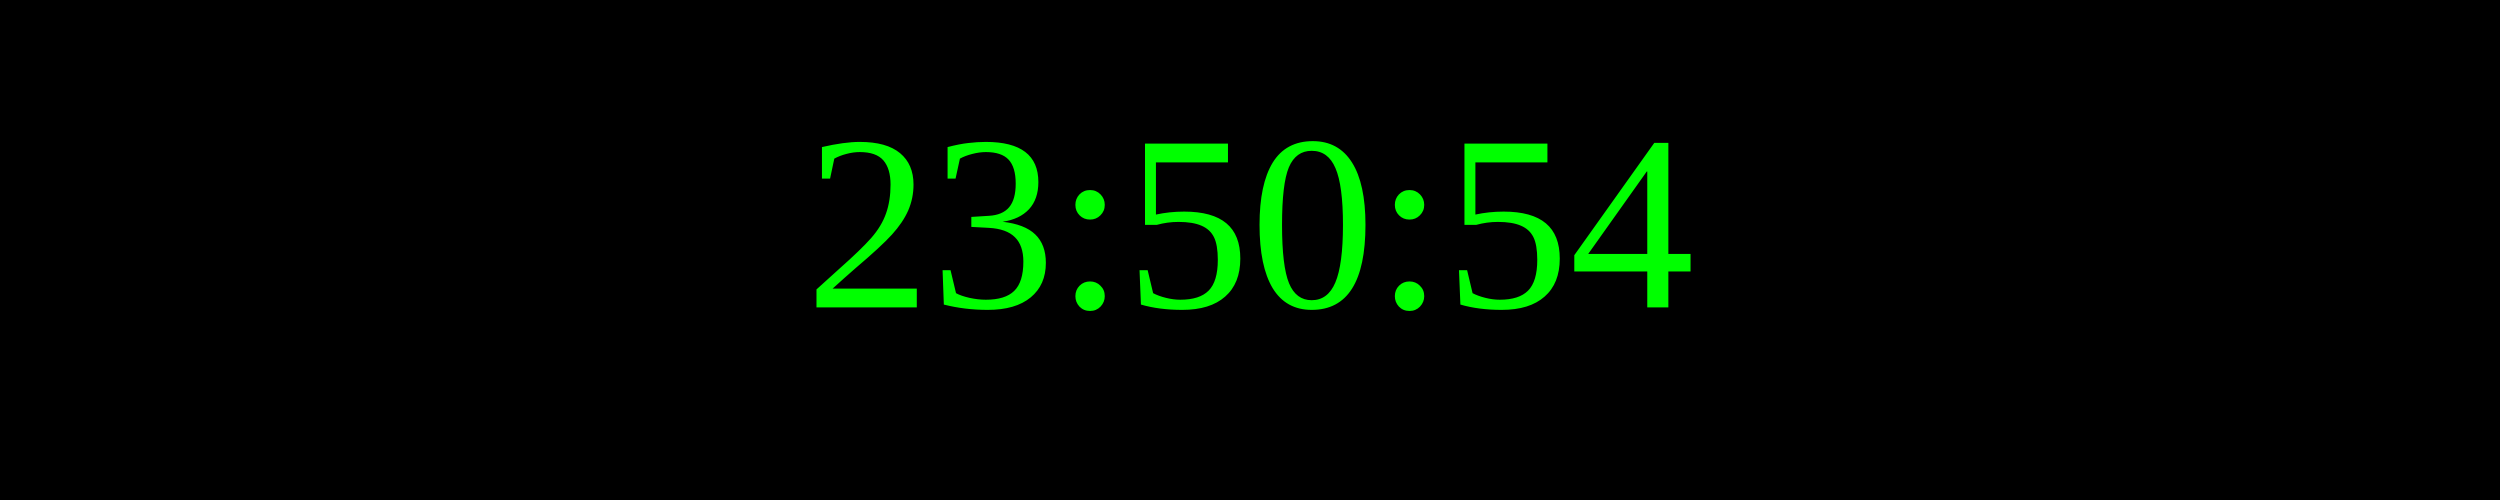
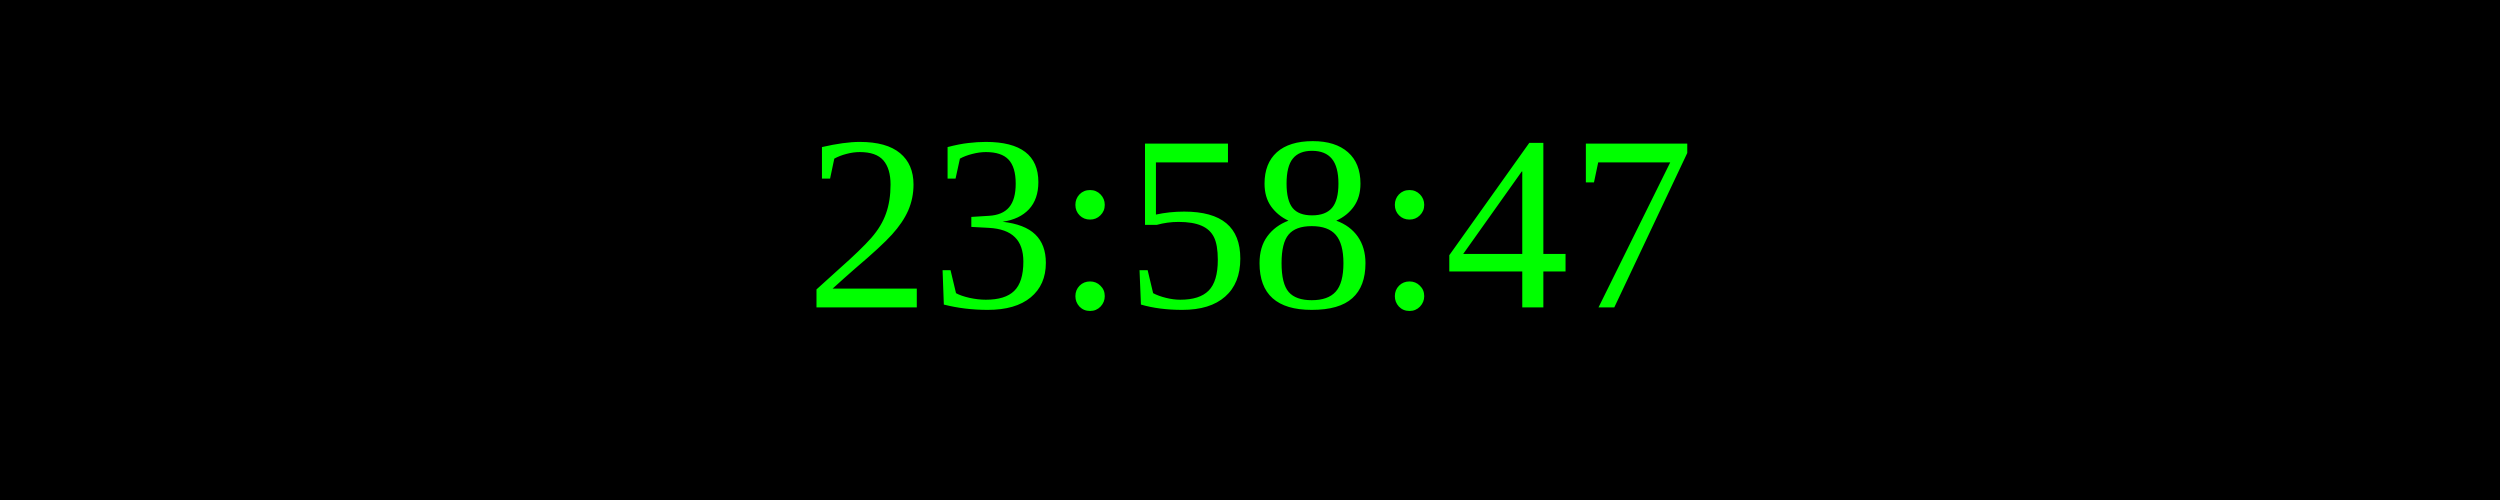
<svg xmlns="http://www.w3.org/2000/svg" width="250" height="50">
  <rect width="100%" height="100%" fill="black" />
  <text x="50%" y="50%" font-size="25" fill="lime" text-anchor="middle" dominant-baseline="middle">
- 23:50:54
+ 23:58:47
</text>
</svg>
